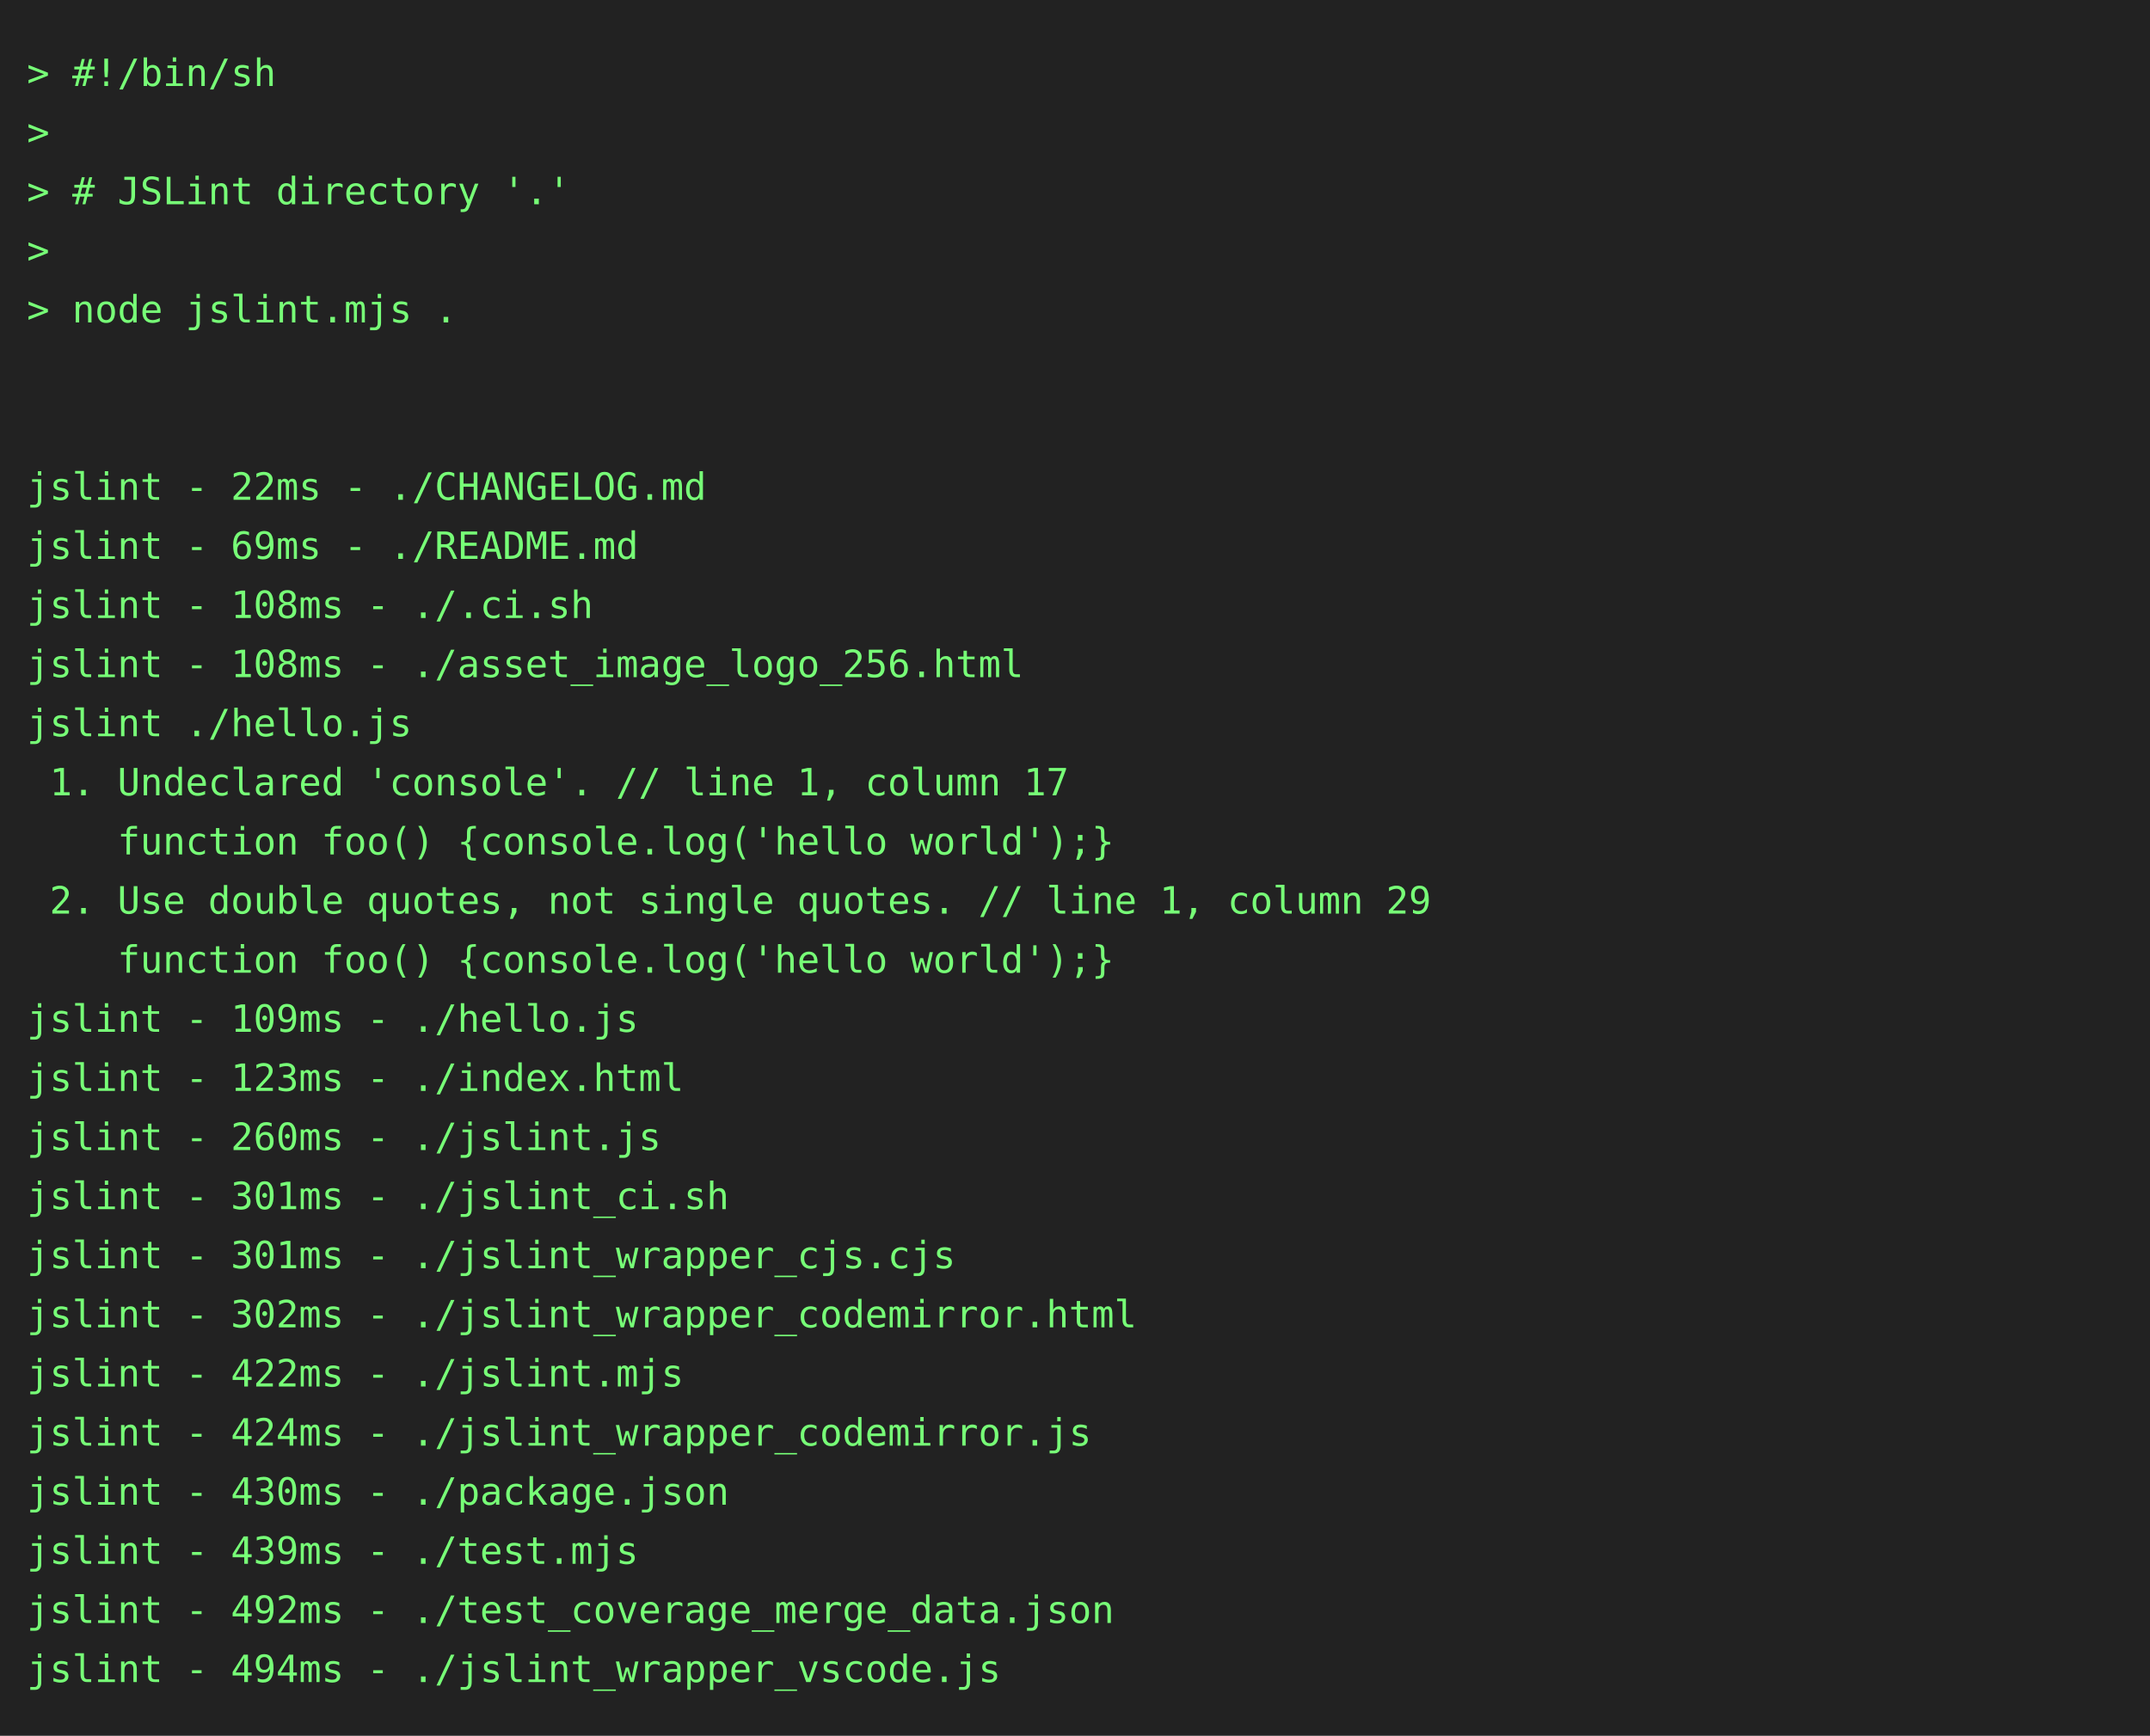
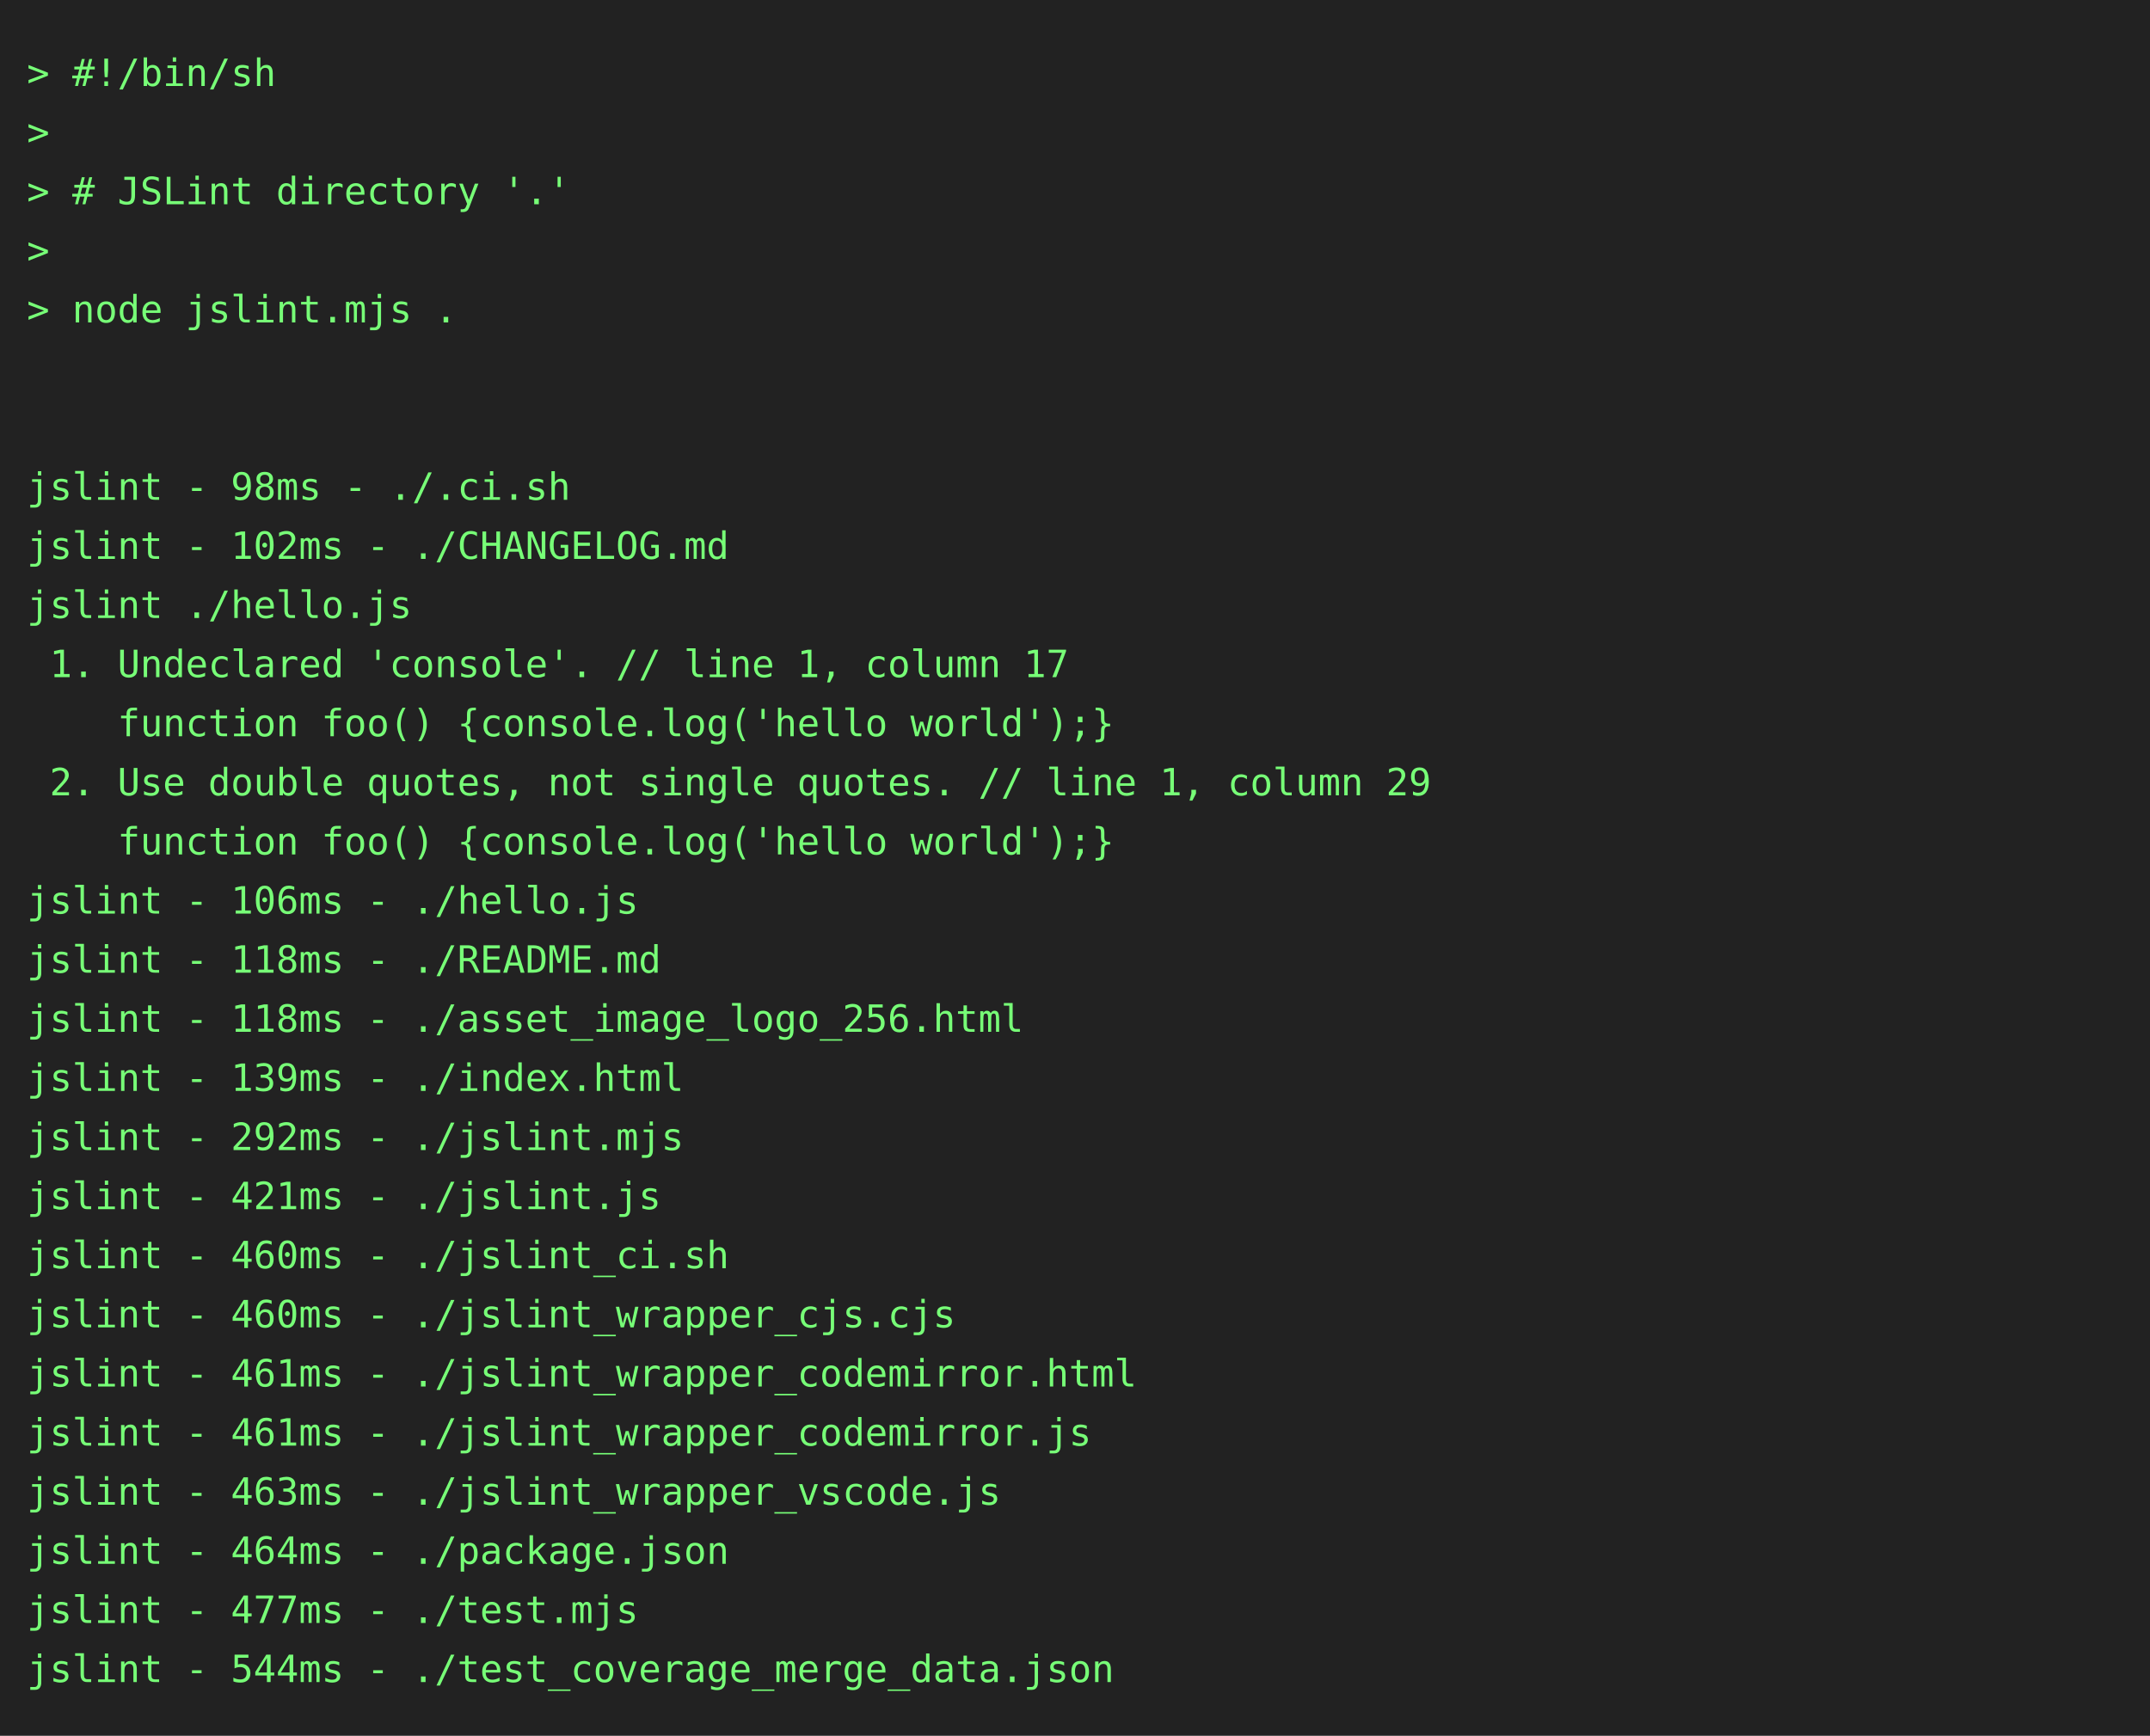
<svg xmlns="http://www.w3.org/2000/svg" height="646" width="800">
  <rect height="646" fill="#222" width="800" />
  <text fill="#7f7" font-family="consolas, menlo, monospace" font-size="14" xml:space="preserve">
    <tspan lengthAdjust="spacingAndGlyphs" textLength="768" x="10" y="32">&gt; #!/bin/sh                                                                                      </tspan>
    <tspan lengthAdjust="spacingAndGlyphs" textLength="768" x="10" y="54">&gt;                                                                                                </tspan>
    <tspan lengthAdjust="spacingAndGlyphs" textLength="768" x="10" y="76">&gt; # JSLint directory '.'                                                                         </tspan>
    <tspan lengthAdjust="spacingAndGlyphs" textLength="768" x="10" y="98">&gt;                                                                                                </tspan>
    <tspan lengthAdjust="spacingAndGlyphs" textLength="768" x="10" y="120">&gt; node jslint.mjs .                                                                              </tspan>
    <tspan lengthAdjust="spacingAndGlyphs" textLength="768" x="10" y="142">                                                                                                 </tspan>
    <tspan lengthAdjust="spacingAndGlyphs" textLength="768" x="10" y="164">                                                                                                 </tspan>
-     <tspan lengthAdjust="spacingAndGlyphs" textLength="768" x="10" y="186">jslint - 22ms - ./CHANGELOG.md                                                                   </tspan>
-     <tspan lengthAdjust="spacingAndGlyphs" textLength="768" x="10" y="208">jslint - 69ms - ./README.md                                                                      </tspan>
-     <tspan lengthAdjust="spacingAndGlyphs" textLength="768" x="10" y="230">jslint - 108ms - ./.ci.sh                                                                        </tspan>
-     <tspan lengthAdjust="spacingAndGlyphs" textLength="768" x="10" y="252">jslint - 108ms - ./asset_image_logo_256.html                                                     </tspan>
-     <tspan lengthAdjust="spacingAndGlyphs" textLength="768" x="10" y="274">jslint ./hello.js                                                                                </tspan>
-     <tspan lengthAdjust="spacingAndGlyphs" textLength="768" x="10" y="296"> 1. Undeclared 'console'. // line 1, column 17                                                   </tspan>
+     <tspan lengthAdjust="spacingAndGlyphs" textLength="768" x="10" y="186">jslint - 98ms - ./.ci.sh                                                                         </tspan>
+     <tspan lengthAdjust="spacingAndGlyphs" textLength="768" x="10" y="208">jslint - 102ms - ./CHANGELOG.md                                                                  </tspan>
+     <tspan lengthAdjust="spacingAndGlyphs" textLength="768" x="10" y="230">jslint ./hello.js                                                                                </tspan>
+     <tspan lengthAdjust="spacingAndGlyphs" textLength="768" x="10" y="252"> 1. Undeclared 'console'. // line 1, column 17                                                   </tspan>
+     <tspan lengthAdjust="spacingAndGlyphs" textLength="768" x="10" y="274">    function foo() {console.log('hello world');}                                                 </tspan>
+     <tspan lengthAdjust="spacingAndGlyphs" textLength="768" x="10" y="296"> 2. Use double quotes, not single quotes. // line 1, column 29                                   </tspan>
    <tspan lengthAdjust="spacingAndGlyphs" textLength="768" x="10" y="318">    function foo() {console.log('hello world');}                                                 </tspan>
-     <tspan lengthAdjust="spacingAndGlyphs" textLength="768" x="10" y="340"> 2. Use double quotes, not single quotes. // line 1, column 29                                   </tspan>
-     <tspan lengthAdjust="spacingAndGlyphs" textLength="768" x="10" y="362">    function foo() {console.log('hello world');}                                                 </tspan>
-     <tspan lengthAdjust="spacingAndGlyphs" textLength="768" x="10" y="384">jslint - 109ms - ./hello.js                                                                      </tspan>
-     <tspan lengthAdjust="spacingAndGlyphs" textLength="768" x="10" y="406">jslint - 123ms - ./index.html                                                                    </tspan>
-     <tspan lengthAdjust="spacingAndGlyphs" textLength="768" x="10" y="428">jslint - 260ms - ./jslint.js                                                                     </tspan>
-     <tspan lengthAdjust="spacingAndGlyphs" textLength="768" x="10" y="450">jslint - 301ms - ./jslint_ci.sh                                                                  </tspan>
-     <tspan lengthAdjust="spacingAndGlyphs" textLength="768" x="10" y="472">jslint - 301ms - ./jslint_wrapper_cjs.cjs                                                        </tspan>
-     <tspan lengthAdjust="spacingAndGlyphs" textLength="768" x="10" y="494">jslint - 302ms - ./jslint_wrapper_codemirror.html                                                </tspan>
-     <tspan lengthAdjust="spacingAndGlyphs" textLength="768" x="10" y="516">jslint - 422ms - ./jslint.mjs                                                                    </tspan>
-     <tspan lengthAdjust="spacingAndGlyphs" textLength="768" x="10" y="538">jslint - 424ms - ./jslint_wrapper_codemirror.js                                                  </tspan>
-     <tspan lengthAdjust="spacingAndGlyphs" textLength="768" x="10" y="560">jslint - 430ms - ./package.json                                                                  </tspan>
-     <tspan lengthAdjust="spacingAndGlyphs" textLength="768" x="10" y="582">jslint - 439ms - ./test.mjs                                                                      </tspan>
-     <tspan lengthAdjust="spacingAndGlyphs" textLength="768" x="10" y="604">jslint - 492ms - ./test_coverage_merge_data.json                                                 </tspan>
-     <tspan lengthAdjust="spacingAndGlyphs" textLength="768" x="10" y="626">jslint - 494ms - ./jslint_wrapper_vscode.js                                                      </tspan>
+     <tspan lengthAdjust="spacingAndGlyphs" textLength="768" x="10" y="340">jslint - 106ms - ./hello.js                                                                      </tspan>
+     <tspan lengthAdjust="spacingAndGlyphs" textLength="768" x="10" y="362">jslint - 118ms - ./README.md                                                                     </tspan>
+     <tspan lengthAdjust="spacingAndGlyphs" textLength="768" x="10" y="384">jslint - 118ms - ./asset_image_logo_256.html                                                     </tspan>
+     <tspan lengthAdjust="spacingAndGlyphs" textLength="768" x="10" y="406">jslint - 139ms - ./index.html                                                                    </tspan>
+     <tspan lengthAdjust="spacingAndGlyphs" textLength="768" x="10" y="428">jslint - 292ms - ./jslint.mjs                                                                    </tspan>
+     <tspan lengthAdjust="spacingAndGlyphs" textLength="768" x="10" y="450">jslint - 421ms - ./jslint.js                                                                     </tspan>
+     <tspan lengthAdjust="spacingAndGlyphs" textLength="768" x="10" y="472">jslint - 460ms - ./jslint_ci.sh                                                                  </tspan>
+     <tspan lengthAdjust="spacingAndGlyphs" textLength="768" x="10" y="494">jslint - 460ms - ./jslint_wrapper_cjs.cjs                                                        </tspan>
+     <tspan lengthAdjust="spacingAndGlyphs" textLength="768" x="10" y="516">jslint - 461ms - ./jslint_wrapper_codemirror.html                                                </tspan>
+     <tspan lengthAdjust="spacingAndGlyphs" textLength="768" x="10" y="538">jslint - 461ms - ./jslint_wrapper_codemirror.js                                                  </tspan>
+     <tspan lengthAdjust="spacingAndGlyphs" textLength="768" x="10" y="560">jslint - 463ms - ./jslint_wrapper_vscode.js                                                      </tspan>
+     <tspan lengthAdjust="spacingAndGlyphs" textLength="768" x="10" y="582">jslint - 464ms - ./package.json                                                                  </tspan>
+     <tspan lengthAdjust="spacingAndGlyphs" textLength="768" x="10" y="604">jslint - 477ms - ./test.mjs                                                                      </tspan>
+     <tspan lengthAdjust="spacingAndGlyphs" textLength="768" x="10" y="626">jslint - 544ms - ./test_coverage_merge_data.json                                                 </tspan>
  </text>
</svg>
